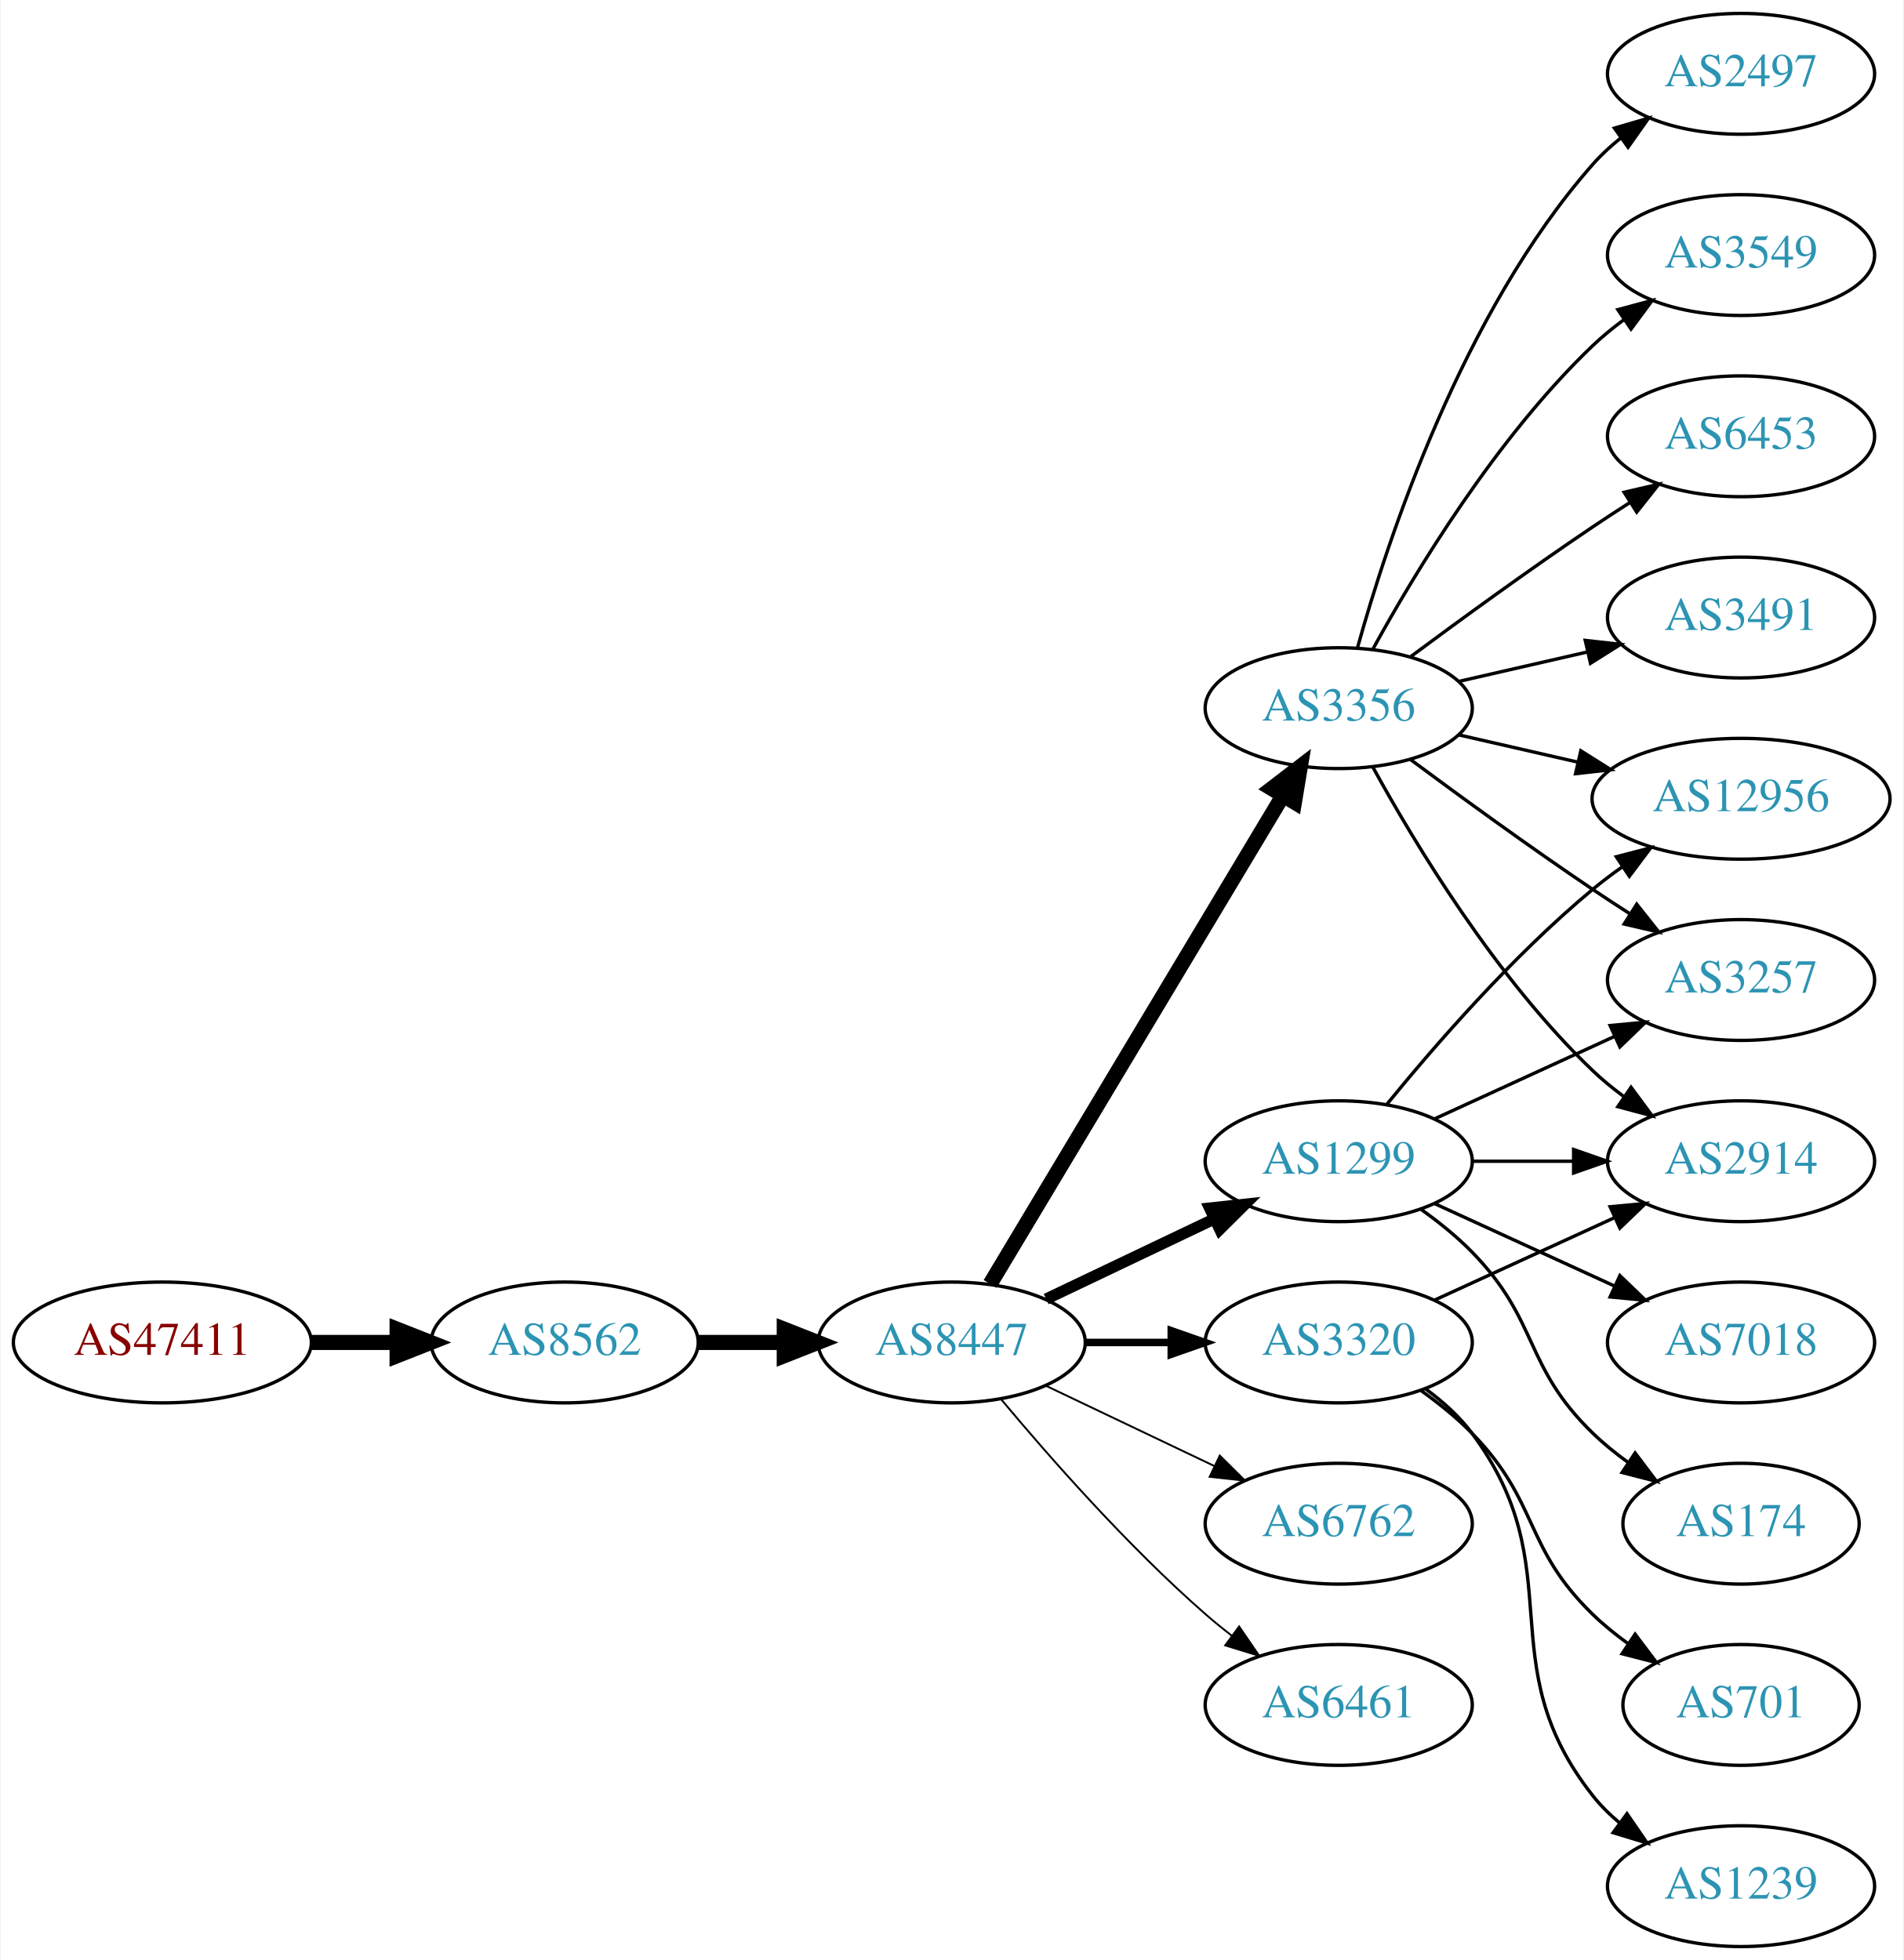
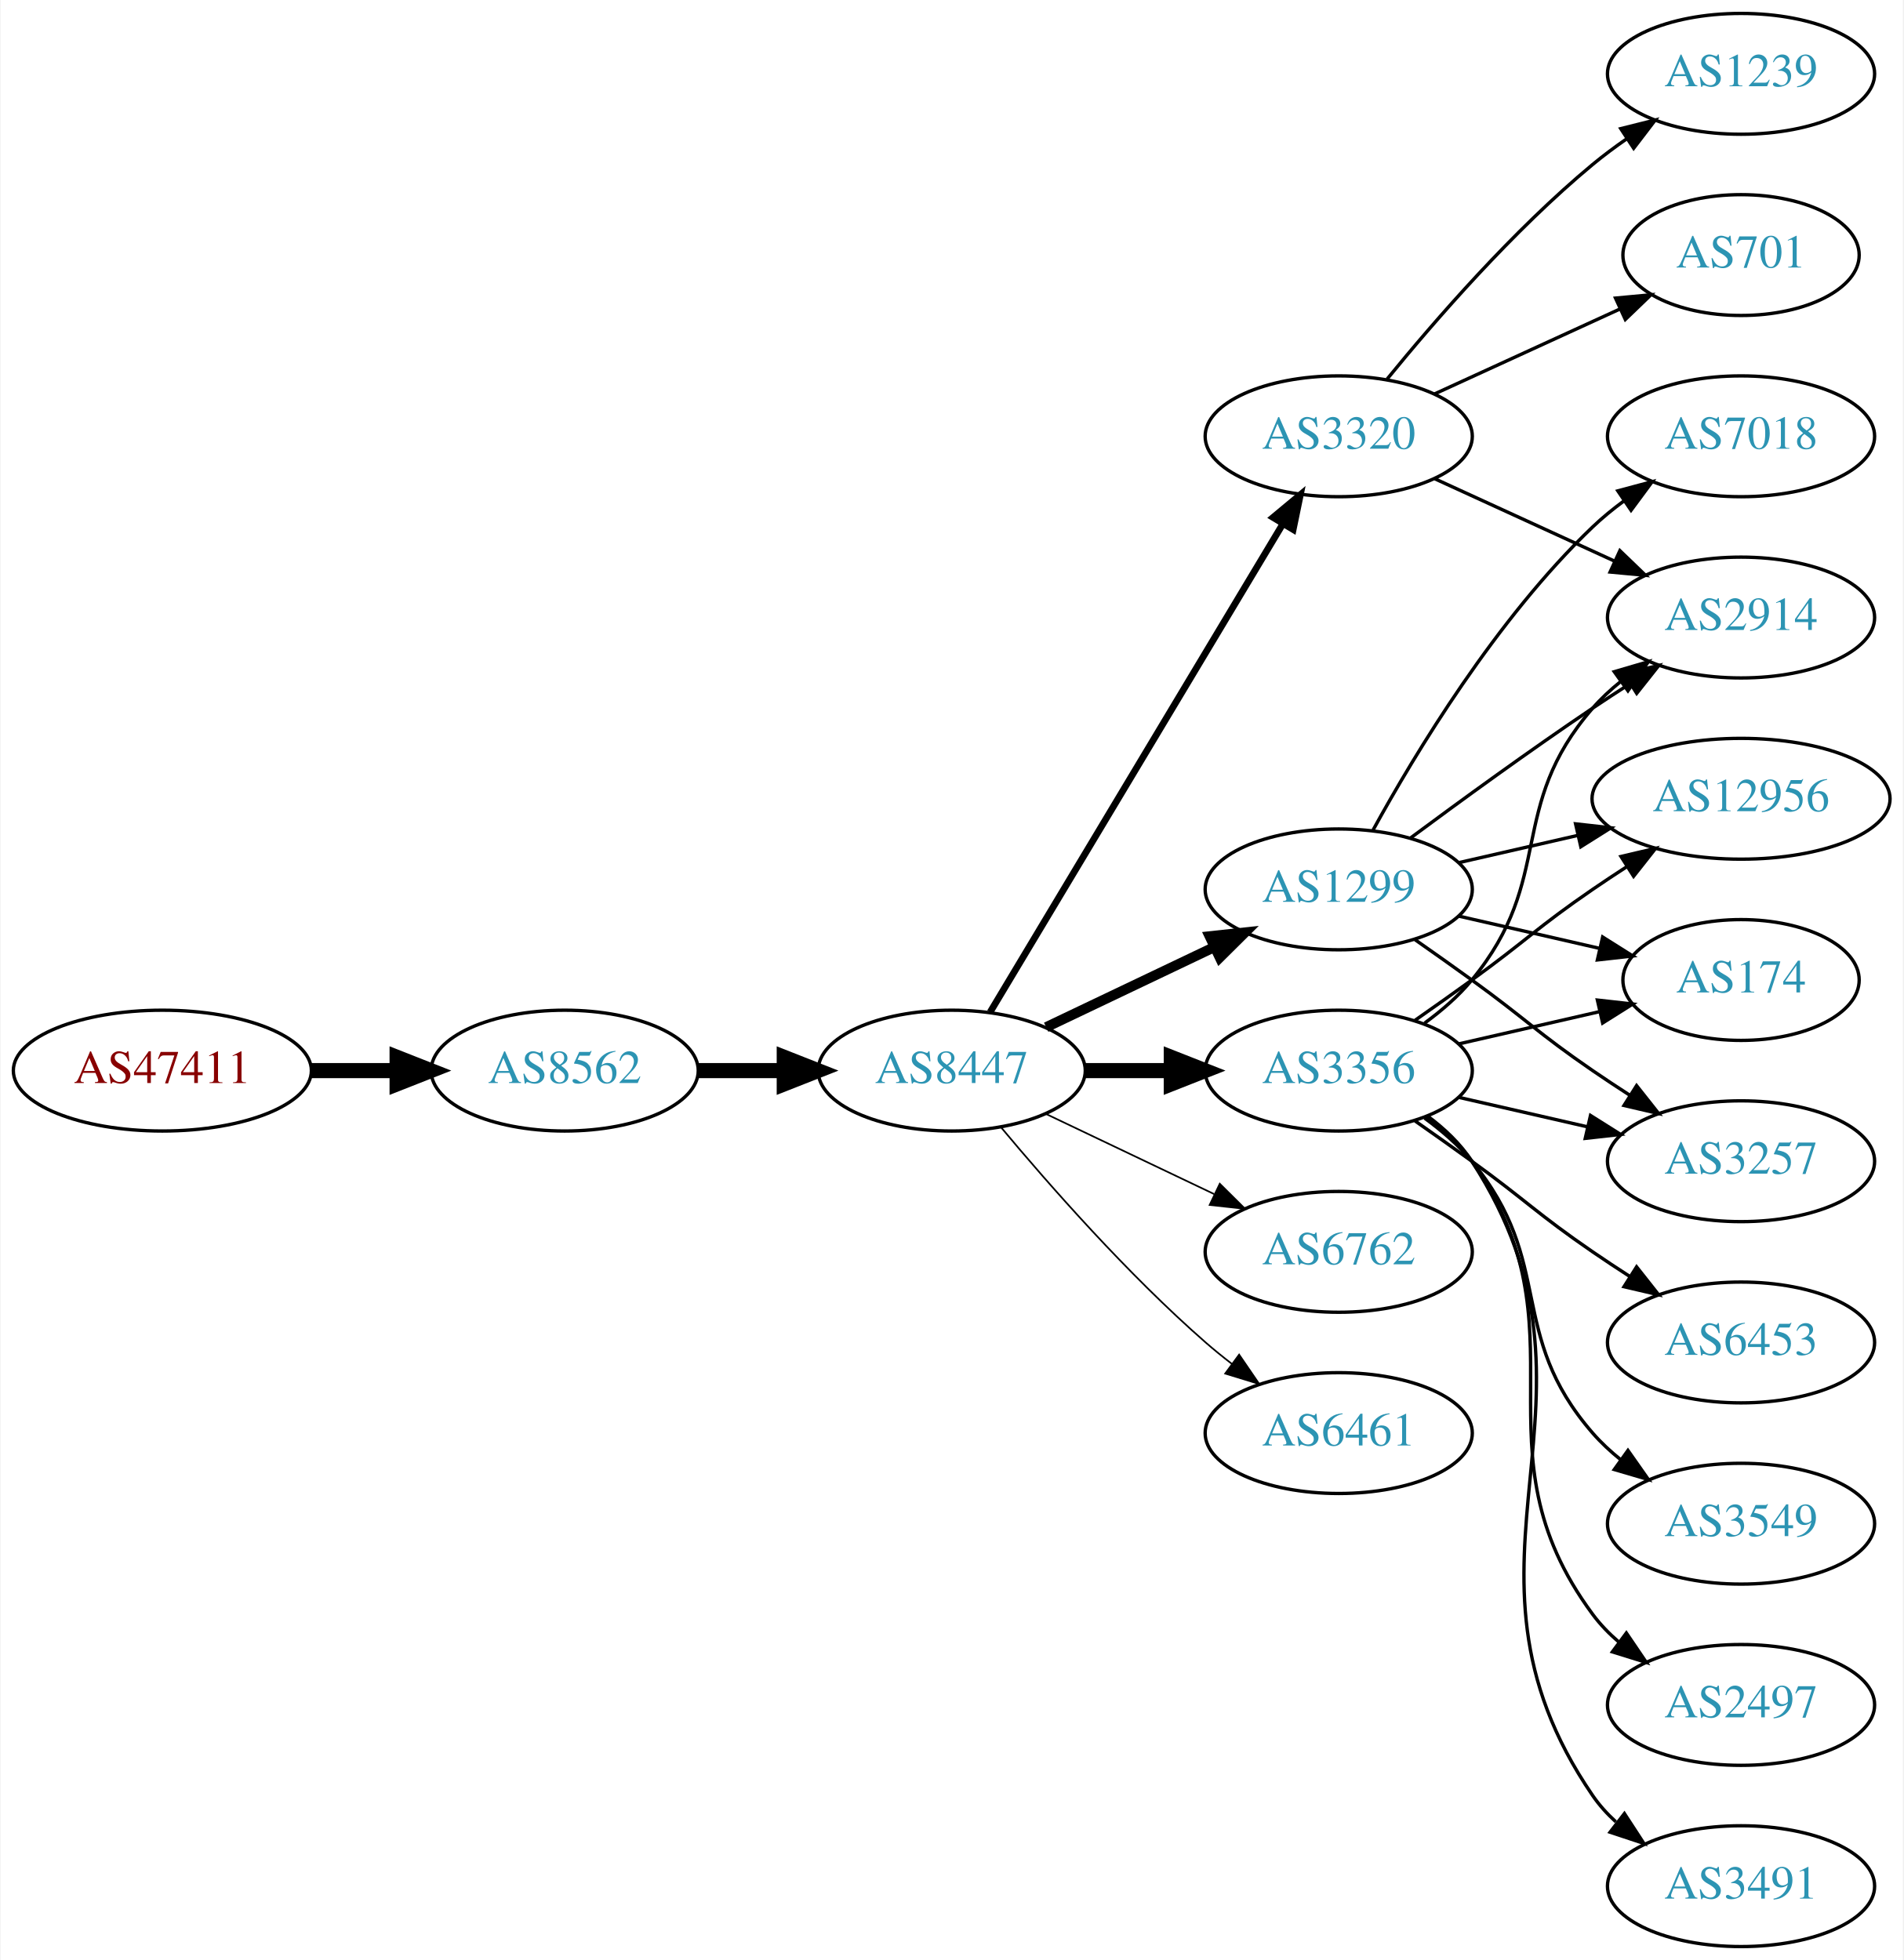
<svg xmlns="http://www.w3.org/2000/svg" xmlns:xlink="http://www.w3.org/1999/xlink" width="567pt" height="584pt" viewBox="0.00 0.00 566.66 584.00">
  <g id="graph0" class="graph" transform="scale(1 1) rotate(0) translate(4 580)">
    <polygon fill="white" stroke="none" points="-4,4 -4,-580 562.663,-580 562.663,4 -4,4" />
    <g id="node1" class="node">
      <g id="a_node1">
        <a xlink:href="/asn/47411" xlink:title="AS47411 ~ Kremsmueller Industrieanlagenbau KG [AT]">
-           <ellipse fill="#ffffff" stroke="black" cx="44.196" cy="-180" rx="44.393" ry="18" />
-           <text text-anchor="middle" x="44.196" y="-176.3" font-family="Times,serif" font-size="14.00" fill="#880000">AS47411</text>
+           <ellipse fill="#ffffff" stroke="black" cx="44.196" cy="-261" rx="44.393" ry="18" />
+           <text text-anchor="middle" x="44.196" y="-257.3" font-family="Times,serif" font-size="14.00" fill="#880000">AS47411</text>
        </a>
      </g>
    </g>
    <g id="node2" class="node">
      <g id="a_node2">
        <a xlink:href="/asn/8562" xlink:title="AS8562 ~ A1 Telekom Austria AG [AT]">
-           <ellipse fill="#ffffff" stroke="black" cx="164.039" cy="-180" rx="39.794" ry="18" />
-           <text text-anchor="middle" x="164.039" y="-176.3" font-family="Times,serif" font-size="14.00" fill="#2c94b3">AS8562</text>
+           <ellipse fill="#ffffff" stroke="black" cx="164.039" cy="-261" rx="39.794" ry="18" />
+           <text text-anchor="middle" x="164.039" y="-257.3" font-family="Times,serif" font-size="14.00" fill="#2c94b3">AS8562</text>
        </a>
      </g>
    </g>
    <g id="edge1" class="edge">
-       <path fill="none" stroke="black" stroke-width="4.5" d="M88.407,-180C96.72,-180 105.482,-180 113.965,-180" />
-       <polygon fill="black" stroke="black" stroke-width="4.5" points="114.123,-183.938 124.123,-180 114.123,-176.063 114.123,-183.938" />
+       <path fill="none" stroke="black" stroke-width="4.5" d="M88.407,-261C96.72,-261 105.482,-261 113.965,-261" />
+       <polygon fill="black" stroke="black" stroke-width="4.5" points="114.123,-264.938 124.123,-261 114.123,-257.063 114.123,-264.938" />
    </g>
    <g id="node3" class="node">
      <g id="a_node3">
        <a xlink:href="/asn/8447" xlink:title="AS8447 ~ A1 Telekom Austria AG [AT]">
-           <ellipse fill="#ffffff" stroke="black" cx="279.332" cy="-180" rx="39.794" ry="18" />
-           <text text-anchor="middle" x="279.332" y="-176.3" font-family="Times,serif" font-size="14.00" fill="#2c94b3">AS8447</text>
+           <ellipse fill="#ffffff" stroke="black" cx="279.332" cy="-261" rx="39.794" ry="18" />
+           <text text-anchor="middle" x="279.332" y="-257.3" font-family="Times,serif" font-size="14.00" fill="#2c94b3">AS8447</text>
        </a>
      </g>
    </g>
    <g id="edge2" class="edge">
-       <path fill="none" stroke="black" stroke-width="4.5" d="M203.711,-180C211.914,-180 220.678,-180 229.21,-180" />
-       <polygon fill="black" stroke="black" stroke-width="4.5" points="229.449,-183.938 239.449,-180 229.449,-176.063 229.449,-183.938" />
+       <path fill="none" stroke="black" stroke-width="4.5" d="M203.711,-261C211.914,-261 220.678,-261 229.21,-261" />
+       <polygon fill="black" stroke="black" stroke-width="4.5" points="229.449,-264.938 239.449,-261 229.449,-257.063 229.449,-264.938" />
    </g>
    <g id="node4" class="node">
      <g id="a_node4">
        <a xlink:href="/asn/1299" xlink:title="AS1299 ~ Telia Carrier [EU]">
-           <ellipse fill="#ffffff" stroke="black" cx="394.625" cy="-234" rx="39.794" ry="18" />
-           <text text-anchor="middle" x="394.625" y="-230.3" font-family="Times,serif" font-size="14.00" fill="#2c94b3">AS1299</text>
+           <ellipse fill="#ffffff" stroke="black" cx="394.625" cy="-315" rx="39.794" ry="18" />
+           <text text-anchor="middle" x="394.625" y="-311.3" font-family="Times,serif" font-size="14.00" fill="#2c94b3">AS1299</text>
        </a>
      </g>
    </g>
    <g id="edge3" class="edge">
-       <path fill="none" stroke="black" stroke-width="3.375" d="M307.468,-192.934C322.462,-200.081 341.283,-209.052 357.506,-216.785" />
-       <polygon fill="black" stroke="black" stroke-width="3.375" points="356.177,-220.028 366.71,-221.171 359.188,-213.709 356.177,-220.028" />
+       <path fill="none" stroke="black" stroke-width="3" d="M307.468,-273.934C322.462,-281.081 341.283,-290.052 357.506,-297.785" />
+       <polygon fill="black" stroke="black" stroke-width="3" points="356.177,-301.028 366.71,-302.171 359.188,-294.709 356.177,-301.028" />
    </g>
    <g id="node5" class="node">
      <g id="a_node5">
-         <a xlink:href="/asn/3356" xlink:title="AS3356 ~ Level 3 Parent, LLC [US]">
-           <ellipse fill="#ffffff" stroke="black" cx="394.625" cy="-369" rx="39.794" ry="18" />
-           <text text-anchor="middle" x="394.625" y="-365.3" font-family="Times,serif" font-size="14.00" fill="#2c94b3">AS3356</text>
+         <a xlink:href="/asn/3320" xlink:title="AS3320 ~ DTAG [DE]">
+           <ellipse fill="#ffffff" stroke="black" cx="394.625" cy="-450" rx="39.794" ry="18" />
+           <text text-anchor="middle" x="394.625" y="-446.3" font-family="Times,serif" font-size="14.00" fill="#2c94b3">AS3320</text>
        </a>
      </g>
    </g>
    <g id="edge4" class="edge">
-       <path fill="none" stroke="black" stroke-width="4.5" d="M290.787,-197.442C310.768,-230.775 354.473,-303.686 377.959,-342.866" />
-       <polygon fill="black" stroke="black" stroke-width="4.5" points="374.676,-345.048 383.195,-351.6 381.43,-340.999 374.676,-345.048" />
+       <path fill="none" stroke="black" stroke-width="2" d="M290.787,-278.442C310.768,-311.775 354.473,-384.686 377.959,-423.866" />
+       <polygon fill="black" stroke="black" stroke-width="2" points="375.051,-425.823 383.195,-432.6 381.055,-422.224 375.051,-425.823" />
    </g>
    <g id="node6" class="node">
      <g id="a_node6">
-         <a xlink:href="/asn/3320" xlink:title="AS3320 ~ DTAG [DE]">
-           <ellipse fill="#ffffff" stroke="black" cx="394.625" cy="-180" rx="39.794" ry="18" />
-           <text text-anchor="middle" x="394.625" y="-176.3" font-family="Times,serif" font-size="14.00" fill="#2c94b3">AS3320</text>
+         <a xlink:href="/asn/3356" xlink:title="AS3356 ~ Level 3 Parent, LLC [US]">
+           <ellipse fill="#ffffff" stroke="black" cx="394.625" cy="-261" rx="39.794" ry="18" />
+           <text text-anchor="middle" x="394.625" y="-257.3" font-family="Times,serif" font-size="14.00" fill="#2c94b3">AS3356</text>
        </a>
      </g>
    </g>
    <g id="edge5" class="edge">
-       <path fill="none" stroke="black" stroke-width="2.25" d="M319.004,-180C327.207,-180 335.971,-180 344.503,-180" />
-       <polygon fill="black" stroke="black" stroke-width="2.25" points="344.742,-183.5 354.742,-180 344.742,-176.5 344.742,-183.5" />
+       <path fill="none" stroke="black" stroke-width="4.5" d="M319.004,-261C327.207,-261 335.971,-261 344.503,-261" />
+       <polygon fill="black" stroke="black" stroke-width="4.5" points="344.742,-264.938 354.742,-261 344.742,-257.063 344.742,-264.938" />
    </g>
    <g id="node7" class="node">
      <g id="a_node7">
        <a xlink:href="/asn/6762" xlink:title="AS6762 ~ TELECOM ITALIA SPARKLE S.p.A. [IT]">
-           <ellipse fill="#ffffff" stroke="black" cx="394.625" cy="-126" rx="39.794" ry="18" />
-           <text text-anchor="middle" x="394.625" y="-122.3" font-family="Times,serif" font-size="14.00" fill="#2c94b3">AS6762</text>
+           <ellipse fill="#ffffff" stroke="black" cx="394.625" cy="-207" rx="39.794" ry="18" />
+           <text text-anchor="middle" x="394.625" y="-203.3" font-family="Times,serif" font-size="14.00" fill="#2c94b3">AS6762</text>
        </a>
      </g>
    </g>
    <g id="edge6" class="edge">
-       <path fill="none" stroke="black" stroke-width="0.562" d="M307.468,-167.066C322.462,-159.919 341.283,-150.948 357.506,-143.215" />
-       <polygon fill="black" stroke="black" stroke-width="0.562" points="359.188,-146.291 366.71,-138.829 356.177,-139.972 359.188,-146.291" />
+       <path fill="none" stroke="black" stroke-width="0.5" d="M307.468,-248.066C322.462,-240.919 341.283,-231.948 357.506,-224.215" />
+       <polygon fill="black" stroke="black" stroke-width="0.5" points="359.188,-227.291 366.71,-219.829 356.177,-220.972 359.188,-227.291" />
    </g>
    <g id="node8" class="node">
      <g id="a_node8">
        <a xlink:href="/asn/6461" xlink:title="AS6461 ~ Zayo Bandwidth [US]">
-           <ellipse fill="#ffffff" stroke="black" cx="394.625" cy="-72" rx="39.794" ry="18" />
-           <text text-anchor="middle" x="394.625" y="-68.3" font-family="Times,serif" font-size="14.00" fill="#2c94b3">AS6461</text>
+           <ellipse fill="#ffffff" stroke="black" cx="394.625" cy="-153" rx="39.794" ry="18" />
+           <text text-anchor="middle" x="394.625" y="-149.3" font-family="Times,serif" font-size="14.00" fill="#2c94b3">AS6461</text>
        </a>
      </g>
    </g>
    <g id="edge7" class="edge">
-       <path fill="none" stroke="black" stroke-width="0.562" d="M293.962,-163.183C308.244,-146.071 331.791,-119.255 354.978,-99 357.444,-96.846 360.082,-94.706 362.78,-92.628" />
-       <polygon fill="black" stroke="black" stroke-width="0.562" points="364.953,-95.375 370.934,-86.63 360.805,-89.736 364.953,-95.375" />
+       <path fill="none" stroke="black" stroke-width="0.5" d="M293.962,-244.183C308.244,-227.071 331.791,-200.255 354.978,-180 357.444,-177.846 360.082,-175.706 362.78,-173.628" />
+       <polygon fill="black" stroke="black" stroke-width="0.5" points="364.953,-176.375 370.934,-167.63 360.805,-170.736 364.953,-176.375" />
    </g>
    <g id="node9" class="node">
      <g id="a_node9">
        <a xlink:href="/asn/2914" xlink:title="AS2914 ~ NTT America, Inc. [US]">
-           <ellipse fill="#ffffff" stroke="black" cx="514.467" cy="-234" rx="39.794" ry="18" />
-           <text text-anchor="middle" x="514.467" y="-230.3" font-family="Times,serif" font-size="14.00" fill="#2c94b3">AS2914</text>
-         </a>
-       </g>
-     </g>
-     <g id="edge8" class="edge">
-       <path fill="none" stroke="black" d="M434.537,-234C444.091,-234 454.44,-234 464.403,-234" />
-       <polygon fill="black" stroke="black" points="464.595,-237.5 474.595,-234 464.595,-230.5 464.595,-237.5" />
-     </g>
-     <g id="node10" class="node">
-       <g id="a_node10">
-         <a xlink:href="/asn/7018" xlink:title="AS7018 ~ AT&amp;T Services, Inc. [US]">
-           <ellipse fill="#ffffff" stroke="black" cx="514.467" cy="-180" rx="39.794" ry="18" />
-           <text text-anchor="middle" x="514.467" y="-176.3" font-family="Times,serif" font-size="14.00" fill="#2c94b3">AS7018</text>
-         </a>
-       </g>
-     </g>
-     <g id="edge9" class="edge">
-       <path fill="none" stroke="black" d="M423.253,-221.339C439.21,-214.027 459.481,-204.739 476.764,-196.819" />
-       <polygon fill="black" stroke="black" points="478.378,-199.929 486.011,-192.581 475.462,-193.565 478.378,-199.929" />
-     </g>
-     <g id="node11" class="node">
-       <g id="a_node11">
-         <a xlink:href="/asn/3257" xlink:title="AS3257 ~ GTT [DE]">
-           <ellipse fill="#ffffff" stroke="black" cx="514.467" cy="-288" rx="39.794" ry="18" />
-           <text text-anchor="middle" x="514.467" y="-284.3" font-family="Times,serif" font-size="14.00" fill="#2c94b3">AS3257</text>
-         </a>
-       </g>
-     </g>
-     <g id="edge10" class="edge">
-       <path fill="none" stroke="black" d="M423.253,-246.661C439.21,-253.973 459.481,-263.261 476.764,-271.181" />
-       <polygon fill="black" stroke="black" points="475.462,-274.435 486.011,-275.419 478.378,-268.071 475.462,-274.435" />
+           <ellipse fill="#ffffff" stroke="black" cx="514.467" cy="-396" rx="39.794" ry="18" />
+           <text text-anchor="middle" x="514.467" y="-392.3" font-family="Times,serif" font-size="14.00" fill="#2c94b3">AS2914</text>
+         </a>
+       </g>
+     </g>
+     <g id="edge21" class="edge">
+       <path fill="none" stroke="black" d="M415.955,-330.277C430.817,-341.304 451.562,-356.407 470.271,-369 473.82,-371.389 477.57,-373.839 481.319,-376.242" />
+       <polygon fill="black" stroke="black" points="479.645,-379.325 489.967,-381.712 483.387,-373.409 479.645,-379.325" />
    </g>
    <g id="node12" class="node">
      <g id="a_node12">
        <a xlink:href="/asn/12956" xlink:title="AS12956 ~ TELXIUS [ES]">
          <ellipse fill="#ffffff" stroke="black" cx="514.467" cy="-342" rx="44.393" ry="18" />
          <text text-anchor="middle" x="514.467" y="-338.3" font-family="Times,serif" font-size="14.00" fill="#2c94b3">AS12956</text>
        </a>
      </g>
    </g>
-     <g id="edge11" class="edge">
-       <path fill="none" stroke="black" d="M409.044,-251.065C423.158,-268.375 446.573,-295.345 470.271,-315 473.009,-317.271 475.952,-319.494 478.97,-321.63" />
-       <polygon fill="black" stroke="black" points="477.302,-324.725 487.558,-327.379 481.196,-318.908 477.302,-324.725" />
+     <g id="edge19" class="edge">
+       <path fill="none" stroke="black" d="M430.344,-322.955C441.482,-325.507 454.018,-328.379 465.911,-331.104" />
+       <polygon fill="black" stroke="black" points="465.176,-334.526 475.705,-333.348 466.739,-327.703 465.176,-334.526" />
    </g>
    <g id="node13" class="node">
      <g id="a_node13">
        <a xlink:href="/asn/174" xlink:title="AS174 ~ Cogent Communications [US]">
-           <ellipse fill="#ffffff" stroke="black" cx="514.467" cy="-126" rx="35.194" ry="18" />
-           <text text-anchor="middle" x="514.467" y="-122.3" font-family="Times,serif" font-size="14.00" fill="#2c94b3">AS174</text>
-         </a>
-       </g>
+           <ellipse fill="#ffffff" stroke="black" cx="514.467" cy="-288" rx="35.194" ry="18" />
+           <text text-anchor="middle" x="514.467" y="-284.3" font-family="Times,serif" font-size="14.00" fill="#2c94b3">AS174</text>
+         </a>
+       </g>
+     </g>
+     <g id="edge22" class="edge">
+       <path fill="none" stroke="black" d="M430.344,-307.045C443.436,-304.045 458.459,-300.604 472.099,-297.478" />
+       <polygon fill="black" stroke="black" points="473.241,-300.807 482.207,-295.162 471.677,-293.984 473.241,-300.807" />
+     </g>
+     <g id="node18" class="node">
+       <g id="a_node18">
+         <a xlink:href="/asn/3257" xlink:title="AS3257 ~ GTT [DE]">
+           <ellipse fill="#ffffff" stroke="black" cx="514.467" cy="-234" rx="39.794" ry="18" />
+           <text text-anchor="middle" x="514.467" y="-230.3" font-family="Times,serif" font-size="14.00" fill="#2c94b3">AS3257</text>
+         </a>
+       </g>
+     </g>
+     <g id="edge20" class="edge">
+       <path fill="none" stroke="black" d="M417.382,-299.991C422.916,-296.121 428.835,-291.936 434.271,-288 450.471,-276.271 453.776,-272.311 470.271,-261 473.799,-258.581 477.537,-256.111 481.278,-253.698" />
+       <polygon fill="black" stroke="black" points="483.35,-256.528 489.919,-248.216 479.6,-250.618 483.35,-256.528" />
+     </g>
+     <g id="node19" class="node">
+       <g id="a_node19">
+         <a xlink:href="/asn/7018" xlink:title="AS7018 ~ AT&amp;T Services, Inc. [US]">
+           <ellipse fill="#ffffff" stroke="black" cx="514.467" cy="-450" rx="39.794" ry="18" />
+           <text text-anchor="middle" x="514.467" y="-446.3" font-family="Times,serif" font-size="14.00" fill="#2c94b3">AS7018</text>
+         </a>
+       </g>
+     </g>
+     <g id="edge23" class="edge">
+       <path fill="none" stroke="black" d="M404.866,-332.713C417.411,-355.561 441.588,-395.611 470.271,-423 473.139,-425.739 476.328,-428.347 479.637,-430.785" />
+       <polygon fill="black" stroke="black" points="477.761,-433.742 487.996,-436.477 481.7,-427.956 477.761,-433.742" />
+     </g>
+     <g id="edge8" class="edge">
+       <path fill="none" stroke="black" d="M423.253,-437.339C439.21,-430.027 459.481,-420.739 476.764,-412.819" />
+       <polygon fill="black" stroke="black" points="478.378,-415.929 486.011,-408.581 475.462,-409.565 478.378,-415.929" />
+     </g>
+     <g id="node10" class="node">
+       <g id="a_node10">
+         <a xlink:href="/asn/701" xlink:title="AS701 ~ UUNET [US]">
+           <ellipse fill="#ffffff" stroke="black" cx="514.467" cy="-504" rx="35.194" ry="18" />
+           <text text-anchor="middle" x="514.467" y="-500.3" font-family="Times,serif" font-size="14.00" fill="#2c94b3">AS701</text>
+         </a>
+       </g>
+     </g>
+     <g id="edge9" class="edge">
+       <path fill="none" stroke="black" d="M423.253,-462.661C439.67,-470.183 460.651,-479.798 478.248,-487.861" />
+       <polygon fill="black" stroke="black" points="477.076,-491.174 487.625,-492.158 479.993,-484.811 477.076,-491.174" />
+     </g>
+     <g id="node11" class="node">
+       <g id="a_node11">
+         <a xlink:href="/asn/1239" xlink:title="AS1239 ~ Sprint [US]">
+           <ellipse fill="#ffffff" stroke="black" cx="514.467" cy="-558" rx="39.794" ry="18" />
+           <text text-anchor="middle" x="514.467" y="-554.3" font-family="Times,serif" font-size="14.00" fill="#2c94b3">AS1239</text>
+         </a>
+       </g>
+     </g>
+     <g id="edge10" class="edge">
+       <path fill="none" stroke="black" d="M409.044,-467.065C423.158,-484.375 446.573,-511.345 470.271,-531 473.487,-533.668 476.988,-536.27 480.558,-538.741" />
+       <polygon fill="black" stroke="black" points="478.636,-541.666 488.915,-544.236 482.482,-535.817 478.636,-541.666" />
    </g>
    <g id="edge12" class="edge">
-       <path fill="none" stroke="black" d="M419.219,-219.611C424.475,-215.852 429.806,-211.563 434.271,-207 454.443,-186.383 449.578,-173.094 470.271,-153 473.499,-149.866 477.15,-146.911 480.928,-144.188" />
-       <polygon fill="black" stroke="black" points="482.907,-147.075 489.288,-138.617 479.025,-141.25 482.907,-147.075" />
-     </g>
-     <g id="edge16" class="edge">
-       <path fill="none" stroke="black" d="M404.866,-351.287C417.411,-328.439 441.588,-288.389 470.271,-261 473.139,-258.261 476.328,-255.653 479.637,-253.215" />
-       <polygon fill="black" stroke="black" points="481.7,-256.044 487.996,-247.523 477.761,-250.258 481.7,-256.044" />
-     </g>
-     <g id="edge19" class="edge">
-       <path fill="none" stroke="black" d="M415.955,-353.723C430.817,-342.696 451.562,-327.593 470.271,-315 473.82,-312.611 477.57,-310.161 481.319,-307.758" />
-       <polygon fill="black" stroke="black" points="483.387,-310.591 489.967,-302.288 479.645,-304.675 483.387,-310.591" />
-     </g>
-     <g id="edge14" class="edge">
-       <path fill="none" stroke="black" d="M430.344,-361.045C441.482,-358.493 454.018,-355.621 465.911,-352.896" />
-       <polygon fill="black" stroke="black" points="466.739,-356.297 475.705,-350.652 465.176,-349.474 466.739,-356.297" />
+       <path fill="none" stroke="black" d="M420.205,-275.156C425.3,-278.872 430.313,-283.201 434.271,-288 459.336,-318.394 444.437,-339.258 470.271,-369 472.736,-371.838 475.573,-374.477 478.59,-376.906" />
+       <polygon fill="black" stroke="black" points="476.701,-379.858 486.868,-382.836 480.777,-374.167 476.701,-379.858" />
+     </g>
+     <g id="edge11" class="edge">
+       <path fill="none" stroke="black" d="M417.382,-276.009C422.916,-279.879 428.835,-284.064 434.271,-288 450.471,-299.729 453.776,-303.689 470.271,-315 473.542,-317.243 476.992,-319.528 480.459,-321.773" />
+       <polygon fill="black" stroke="black" points="478.701,-324.803 489.017,-327.22 482.46,-318.898 478.701,-324.803" />
+     </g>
+     <g id="edge13" class="edge">
+       <path fill="none" stroke="black" d="M430.344,-268.955C443.436,-271.955 458.459,-275.396 472.099,-278.522" />
+       <polygon fill="black" stroke="black" points="471.677,-282.016 482.207,-280.838 473.241,-275.193 471.677,-282.016" />
    </g>
    <g id="node14" class="node">
      <g id="a_node14">
        <a xlink:href="/asn/3549" xlink:title="AS3549 ~ Level 3 Parent, LLC [US]">
-           <ellipse fill="#ffffff" stroke="black" cx="514.467" cy="-504" rx="39.794" ry="18" />
-           <text text-anchor="middle" x="514.467" y="-500.3" font-family="Times,serif" font-size="14.00" fill="#2c94b3">AS3549</text>
-         </a>
-       </g>
-     </g>
-     <g id="edge13" class="edge">
-       <path fill="none" stroke="black" d="M404.866,-386.713C417.411,-409.561 441.588,-449.611 470.271,-477 473.139,-479.739 476.328,-482.347 479.637,-484.785" />
-       <polygon fill="black" stroke="black" points="477.761,-487.742 487.996,-490.477 481.7,-481.956 477.761,-487.742" />
+           <ellipse fill="#ffffff" stroke="black" cx="514.467" cy="-126" rx="39.794" ry="18" />
+           <text text-anchor="middle" x="514.467" y="-122.3" font-family="Times,serif" font-size="14.00" fill="#2c94b3">AS3549</text>
+         </a>
+       </g>
+     </g>
+     <g id="edge14" class="edge">
+       <path fill="none" stroke="black" d="M420.205,-246.844C425.3,-243.128 430.313,-238.799 434.271,-234 459.336,-203.606 444.437,-182.742 470.271,-153 472.736,-150.162 475.573,-147.523 478.59,-145.094" />
+       <polygon fill="black" stroke="black" points="480.777,-147.833 486.868,-139.164 476.701,-142.142 480.777,-147.833" />
    </g>
    <g id="node15" class="node">
      <g id="a_node15">
-         <a xlink:href="/asn/6453" xlink:title="AS6453 ~ TATA COMMUNICATIONS (AMERICA) INC [US]">
-           <ellipse fill="#ffffff" stroke="black" cx="514.467" cy="-450" rx="39.794" ry="18" />
-           <text text-anchor="middle" x="514.467" y="-446.3" font-family="Times,serif" font-size="14.00" fill="#2c94b3">AS6453</text>
+         <a xlink:href="/asn/2497" xlink:title="AS2497 ~ Internet Initiative Japan Inc. [JP]">
+           <ellipse fill="#ffffff" stroke="black" cx="514.467" cy="-72" rx="39.794" ry="18" />
+           <text text-anchor="middle" x="514.467" y="-68.3" font-family="Times,serif" font-size="14.00" fill="#2c94b3">AS2497</text>
        </a>
      </g>
    </g>
    <g id="edge15" class="edge">
-       <path fill="none" stroke="black" d="M415.955,-384.277C430.817,-395.304 451.562,-410.407 470.271,-423 473.82,-425.389 477.57,-427.839 481.319,-430.242" />
-       <polygon fill="black" stroke="black" points="479.645,-433.325 489.967,-435.712 483.387,-427.409 479.645,-433.325" />
+       <path fill="none" stroke="black" d="M420.784,-247.284C425.848,-243.545 430.704,-239.096 434.271,-234 469.885,-183.131 433.368,-148.941 470.271,-99 472.505,-95.977 475.187,-93.214 478.108,-90.707" />
+       <polygon fill="black" stroke="black" points="480.303,-93.437 486.252,-84.669 476.134,-87.814 480.303,-93.437" />
    </g>
    <g id="node16" class="node">
      <g id="a_node16">
        <a xlink:href="/asn/3491" xlink:title="AS3491 ~ PCCW Global, Inc. [US]">
-           <ellipse fill="#ffffff" stroke="black" cx="514.467" cy="-396" rx="39.794" ry="18" />
-           <text text-anchor="middle" x="514.467" y="-392.3" font-family="Times,serif" font-size="14.00" fill="#2c94b3">AS3491</text>
-         </a>
-       </g>
-     </g>
-     <g id="edge17" class="edge">
-       <path fill="none" stroke="black" d="M430.344,-376.955C442.344,-379.704 455.965,-382.825 468.657,-385.733" />
-       <polygon fill="black" stroke="black" points="468.06,-389.187 478.589,-388.009 469.623,-382.364 468.06,-389.187" />
+           <ellipse fill="#ffffff" stroke="black" cx="514.467" cy="-18" rx="39.794" ry="18" />
+           <text text-anchor="middle" x="514.467" y="-14.3" font-family="Times,serif" font-size="14.00" fill="#2c94b3">AS3491</text>
+         </a>
+       </g>
+     </g>
+     <g id="edge16" class="edge">
+       <path fill="none" stroke="black" d="M421.061,-247.47C426.111,-243.722 430.89,-239.221 434.271,-234 480.746,-162.222 421.975,-115.566 470.271,-45 472.219,-42.154 474.576,-39.548 477.172,-37.176" />
+       <polygon fill="black" stroke="black" points="479.724,-39.628 485.508,-30.752 475.451,-34.083 479.724,-39.628" />
    </g>
    <g id="node17" class="node">
      <g id="a_node17">
-         <a xlink:href="/asn/2497" xlink:title="AS2497 ~ Internet Initiative Japan Inc. [JP]">
-           <ellipse fill="#ffffff" stroke="black" cx="514.467" cy="-558" rx="39.794" ry="18" />
-           <text text-anchor="middle" x="514.467" y="-554.3" font-family="Times,serif" font-size="14.00" fill="#2c94b3">AS2497</text>
-         </a>
-       </g>
+         <a xlink:href="/asn/6453" xlink:title="AS6453 ~ TATA COMMUNICATIONS (AMERICA) INC [US]">
+           <ellipse fill="#ffffff" stroke="black" cx="514.467" cy="-180" rx="39.794" ry="18" />
+           <text text-anchor="middle" x="514.467" y="-176.3" font-family="Times,serif" font-size="14.00" fill="#2c94b3">AS6453</text>
+         </a>
+       </g>
+     </g>
+     <g id="edge17" class="edge">
+       <path fill="none" stroke="black" d="M417.382,-245.991C422.916,-242.121 428.835,-237.936 434.271,-234 450.471,-222.271 453.776,-218.311 470.271,-207 473.799,-204.581 477.537,-202.111 481.278,-199.698" />
+       <polygon fill="black" stroke="black" points="483.35,-202.528 489.919,-194.216 479.6,-196.618 483.35,-202.528" />
    </g>
    <g id="edge18" class="edge">
-       <path fill="none" stroke="black" d="M400.197,-386.946C409.103,-418.995 431.387,-486.842 470.271,-531 472.755,-533.821 475.605,-536.449 478.63,-538.871" />
-       <polygon fill="black" stroke="black" points="476.748,-541.828 486.92,-544.791 480.816,-536.131 476.748,-541.828" />
-     </g>
-     <g id="edge21" class="edge">
-       <path fill="none" stroke="black" d="M423.253,-192.661C439.21,-199.973 459.481,-209.261 476.764,-217.181" />
-       <polygon fill="black" stroke="black" points="475.462,-220.435 486.011,-221.419 478.378,-214.071 475.462,-220.435" />
-     </g>
-     <g id="node18" class="node">
-       <g id="a_node18">
-         <a xlink:href="/asn/1239" xlink:title="AS1239 ~ Sprint [US]">
-           <ellipse fill="#ffffff" stroke="black" cx="514.467" cy="-18" rx="39.794" ry="18" />
-           <text text-anchor="middle" x="514.467" y="-14.3" font-family="Times,serif" font-size="14.00" fill="#2c94b3">AS1239</text>
-         </a>
-       </g>
-     </g>
-     <g id="edge20" class="edge">
-       <path fill="none" stroke="black" d="M420.555,-166.118C425.631,-162.389 430.549,-157.984 434.271,-153 464.542,-112.458 438.972,-84.754 470.271,-45 472.596,-42.047 475.34,-39.33 478.299,-36.853" />
-       <polygon fill="black" stroke="black" points="480.492,-39.585 486.496,-30.855 476.358,-33.936 480.492,-39.585" />
-     </g>
-     <g id="node19" class="node">
-       <g id="a_node19">
-         <a xlink:href="/asn/701" xlink:title="AS701 ~ UUNET [US]">
-           <ellipse fill="#ffffff" stroke="black" cx="514.467" cy="-72" rx="35.194" ry="18" />
-           <text text-anchor="middle" x="514.467" y="-68.3" font-family="Times,serif" font-size="14.00" fill="#2c94b3">AS701</text>
-         </a>
-       </g>
-     </g>
-     <g id="edge22" class="edge">
-       <path fill="none" stroke="black" d="M419.219,-165.611C424.475,-161.852 429.806,-157.563 434.271,-153 454.443,-132.383 449.578,-119.094 470.271,-99 473.499,-95.866 477.15,-92.911 480.928,-90.188" />
-       <polygon fill="black" stroke="black" points="482.907,-93.075 489.288,-84.617 479.025,-87.25 482.907,-93.075" />
+       <path fill="none" stroke="black" d="M430.344,-253.045C442.344,-250.296 455.965,-247.175 468.657,-244.267" />
+       <polygon fill="black" stroke="black" points="469.623,-247.636 478.589,-241.991 468.06,-240.813 469.623,-247.636" />
    </g>
  </g>
</svg>
